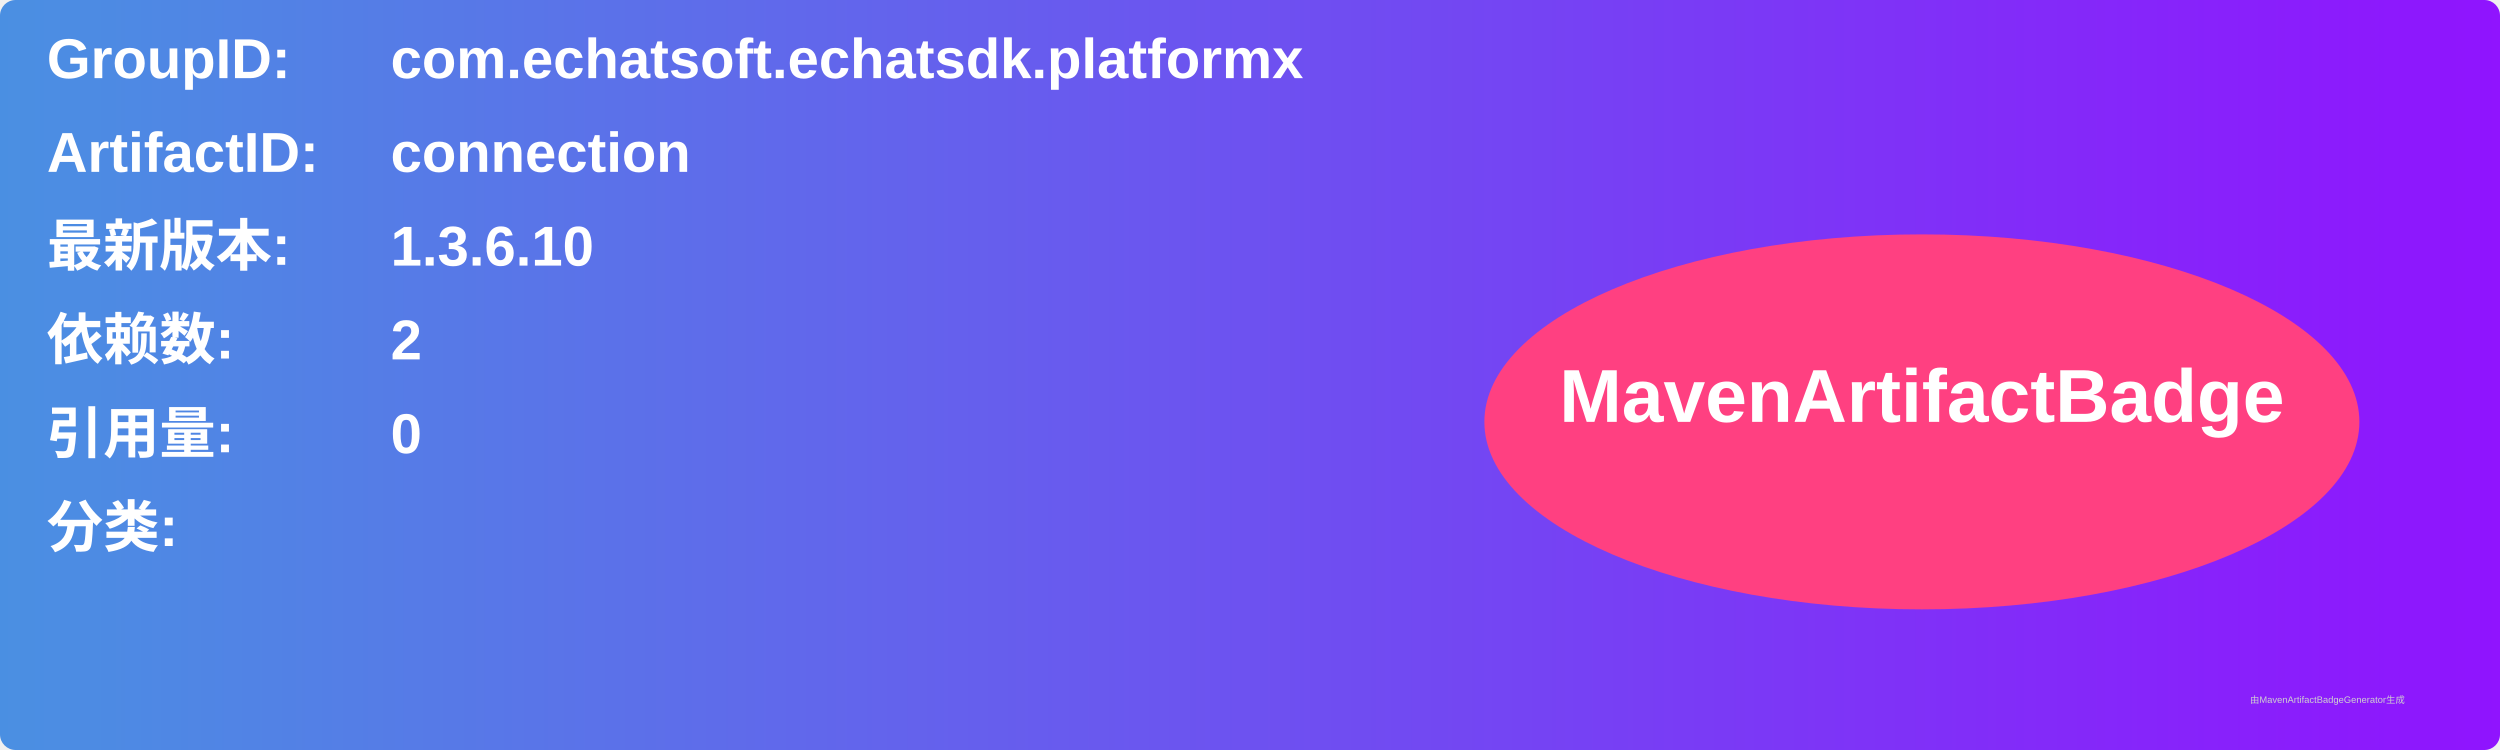
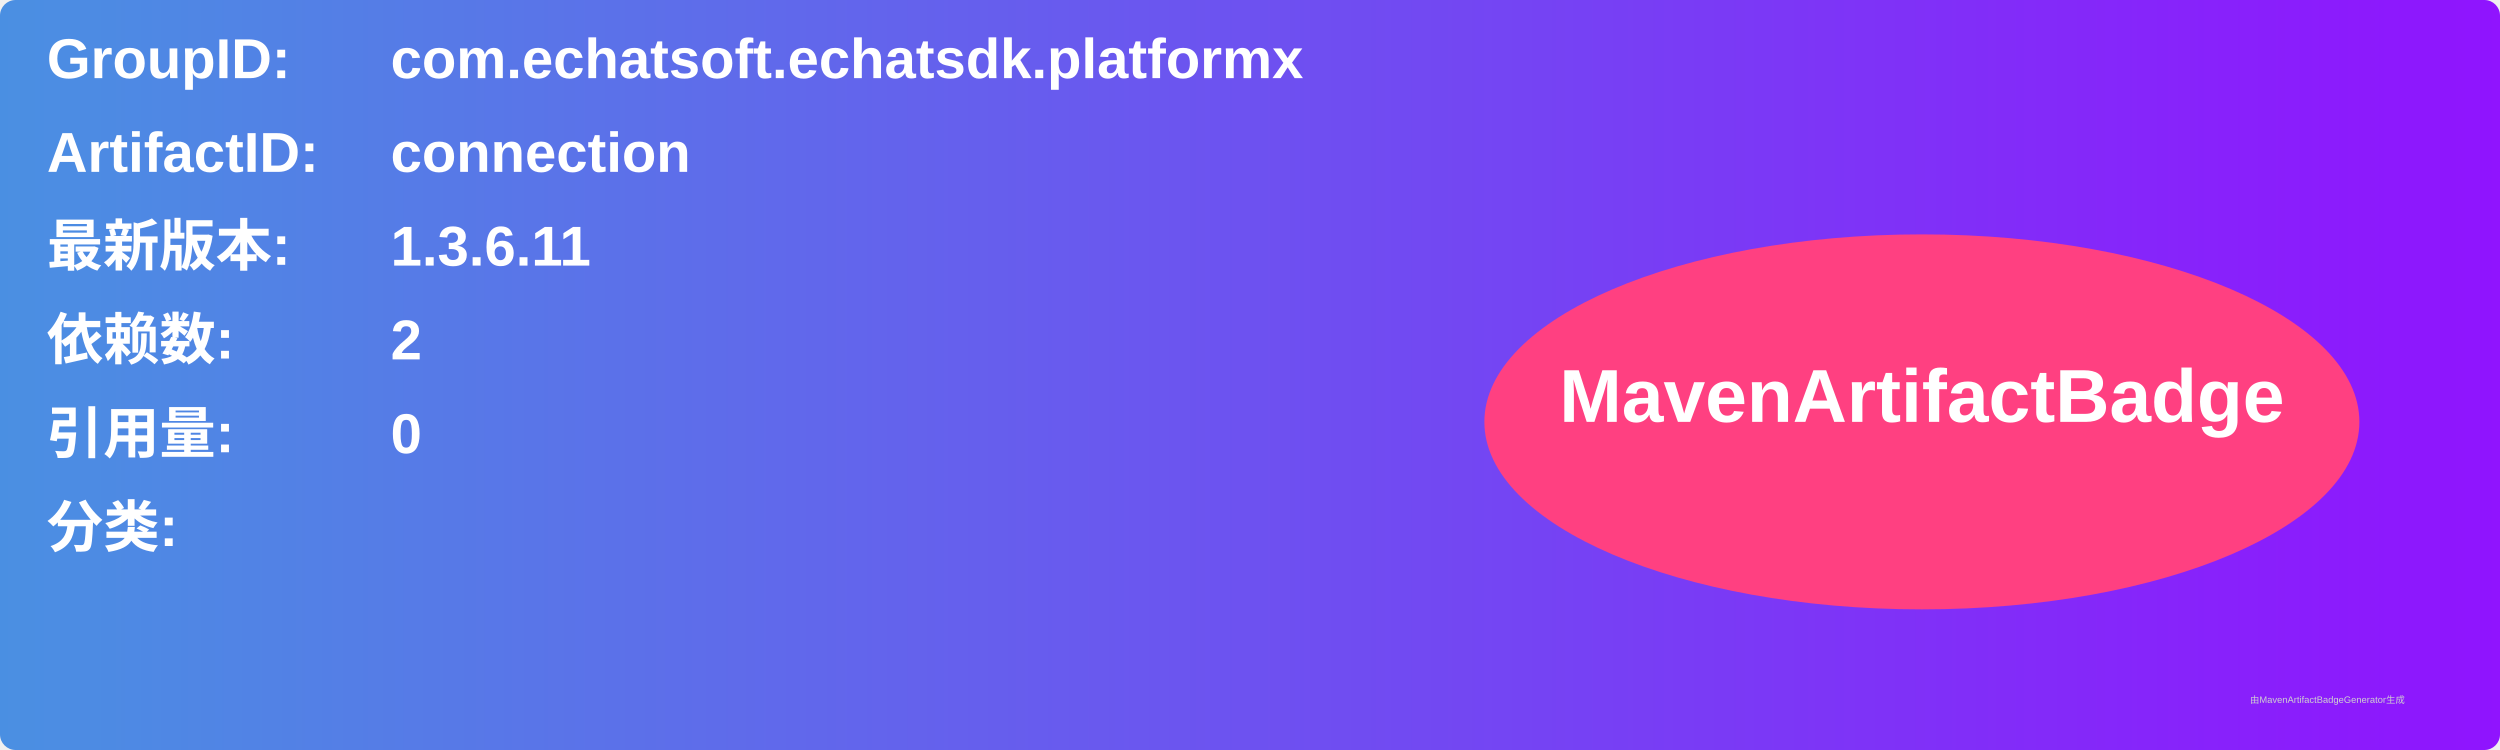
<svg xmlns="http://www.w3.org/2000/svg" width="800" height="240" viewBox="0 0 800 240">
  <linearGradient id="grad" x1="0%" y1="0%" x2="100%" y2="0%">
    <stop offset="0%" stop-color="#4a90e2" />
    <stop offset="100%" stop-color="#9013fe" />
  </linearGradient>
  <rect width="100%" height="100%" rx="5" ry="5" fill="url(#grad)" />
  <g transform="translate(15, 15)">
    <text x="0" y="10" font-family="Arial" font-size="18" fill="white" font-weight="bold" width="260">GroupID:</text>
    <text x="110" y="10" font-family="Arial" font-size="18" fill="white" font-weight="bold" width="460">com.echatsoft.echatsdk.platformx</text>
    <text x="0" y="40" font-family="Arial" font-size="18" fill="white" font-weight="bold" width="260">ArtifactID:</text>
    <text x="110" y="40" font-family="Arial" font-size="18" fill="white" font-weight="bold" width="460">connection</text>
    <text x="0" y="70" font-family="Arial" font-size="18" fill="white" font-weight="bold">最新版本:</text>
    <text x="110" y="70" font-family="Arial" font-size="18" fill="white" font-weight="bold">
-       <tspan font-weight="bold">1.3.6.10</tspan>
+       <tspan font-weight="bold">1.3.6.11</tspan>
    </text>
    <text x="0" y="100" font-family="Arial" font-size="18" fill="white" font-weight="bold">依赖数: </text>
    <text x="110" y="100" font-family="Arial" font-size="18" fill="white">
      <tspan font-weight="bold">2</tspan>
    </text>
    <text x="0" y="130" font-family="Arial" font-size="18" fill="white" font-weight="bold">引用量: </text>
    <text x="110" y="130" font-family="Arial" font-size="18" fill="white">
      <tspan font-weight="bold">0</tspan>
    </text>
    <text x="0" y="160" font-family="Arial" font-size="18" fill="white" font-weight="bold">分类:</text>
    <text x="10" y="190" font-family="Arial" font-size="10" fill="white">
      <tspan font-weight="bold" />
    </text>
    <ellipse cx="600" cy="120" rx="140" ry="60" fill="#ff4081" />
    <text x="600" y="120" text-anchor="middle" font-family="Arial" font-size="24" fill="white" font-weight="bold">MavenArtifactBadge</text>
  </g>
  <text x="720" y="225" font-family="Arial" font-size="3" fill="#d0d0d0">由MavenArtifactBadgeGenerator生成</text>
</svg>
